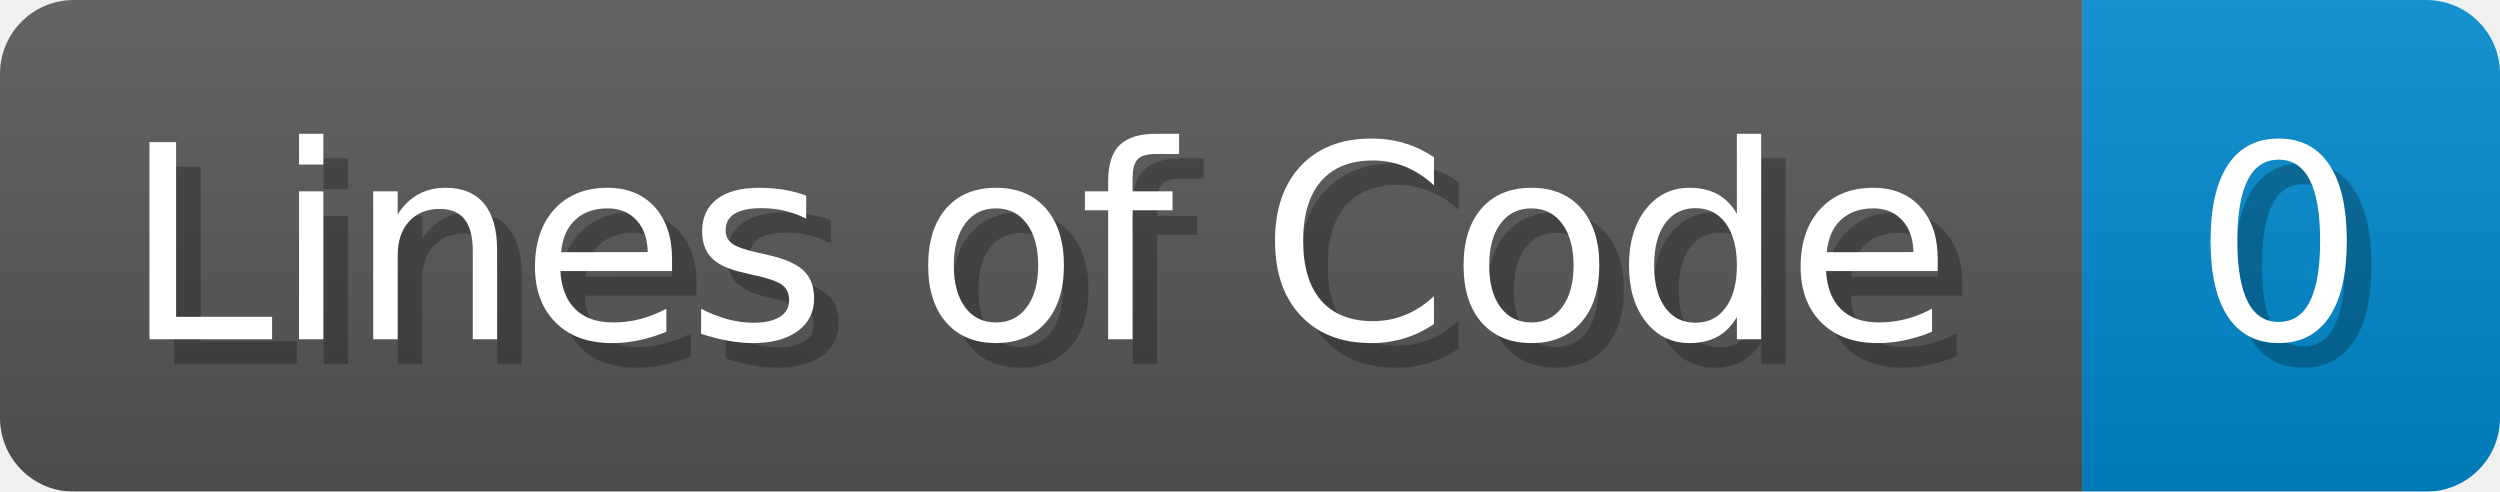
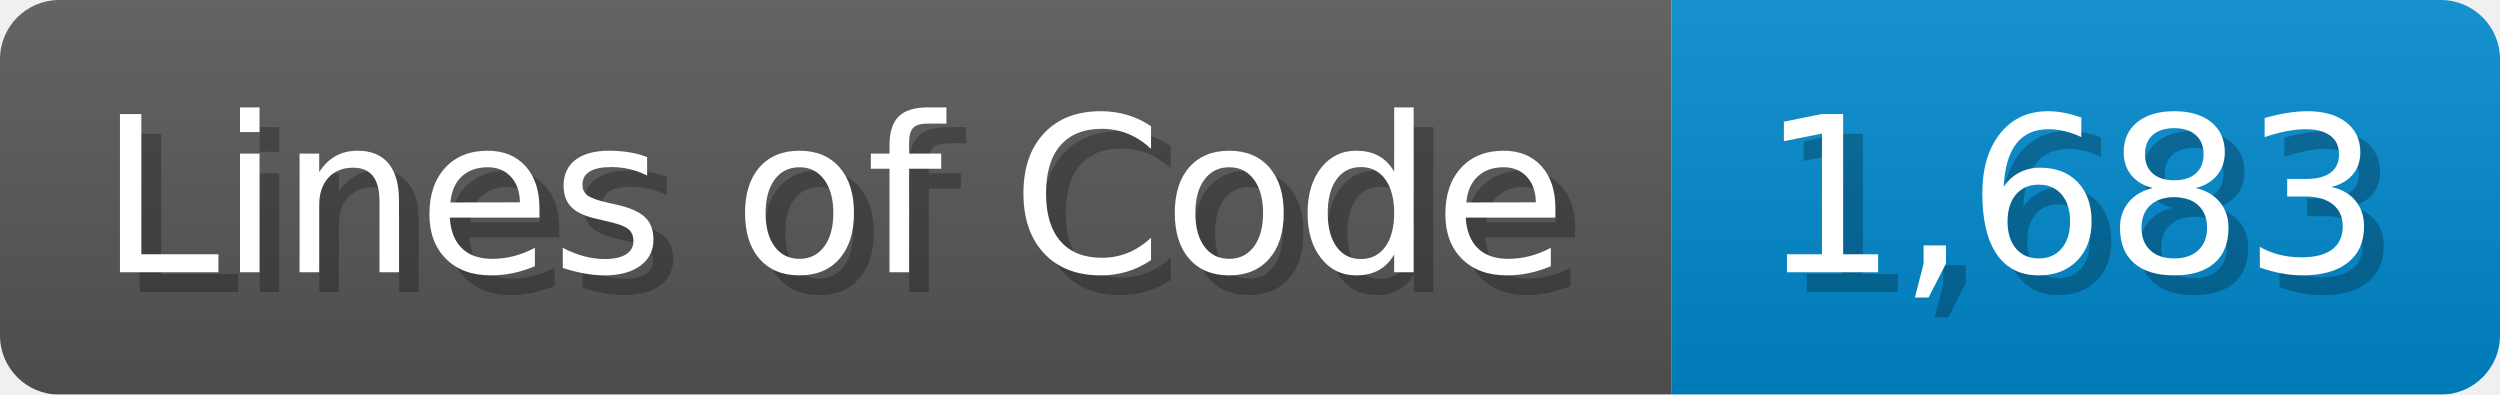
- <svg xmlns="http://www.w3.org/2000/svg" width="101.7" height="20" viewBox="0 0 1017 200">
+ <svg xmlns="http://www.w3.org/2000/svg" width="126.7" height="20" viewBox="0 0 1267 200">
  <linearGradient id="a" x2="0" y2="100%">
    <stop offset="0" stop-opacity=".1" stop-color="#EEE" />
    <stop offset="1" stop-opacity=".1" />
  </linearGradient>
  <mask id="m">
-     <rect width="1017" height="200" rx="30" fill="#FFF" />
+     <rect width="1267" height="200" rx="30" fill="#FFF" />
  </mask>
  <g mask="url(#m)">
    <rect width="847" height="200" fill="#555" />
-     <rect width="170" height="200" fill="#08C" x="847" />
-     <rect width="1017" height="200" fill="url(#a)" />
+     <rect width="420" height="200" fill="#08C" x="847" />
+     <rect width="1267" height="200" fill="url(#a)" />
  </g>
  <g fill="#fff" text-anchor="start" font-family="Verdana,DejaVu Sans,sans-serif" font-size="110">
    <text x="60" y="148" textLength="747" fill="#000" opacity="0.25">Lines of Code</text>
    <text x="50" y="138" textLength="747">Lines of Code</text>
-     <text x="902" y="148" textLength="70" fill="#000" opacity="0.25">0</text>
-     <text x="892" y="138" textLength="70">0</text>
+     <text x="902" y="148" textLength="320" fill="#000" opacity="0.25">1,683</text>
+     <text x="892" y="138" textLength="320">1,683</text>
  </g>
</svg>
